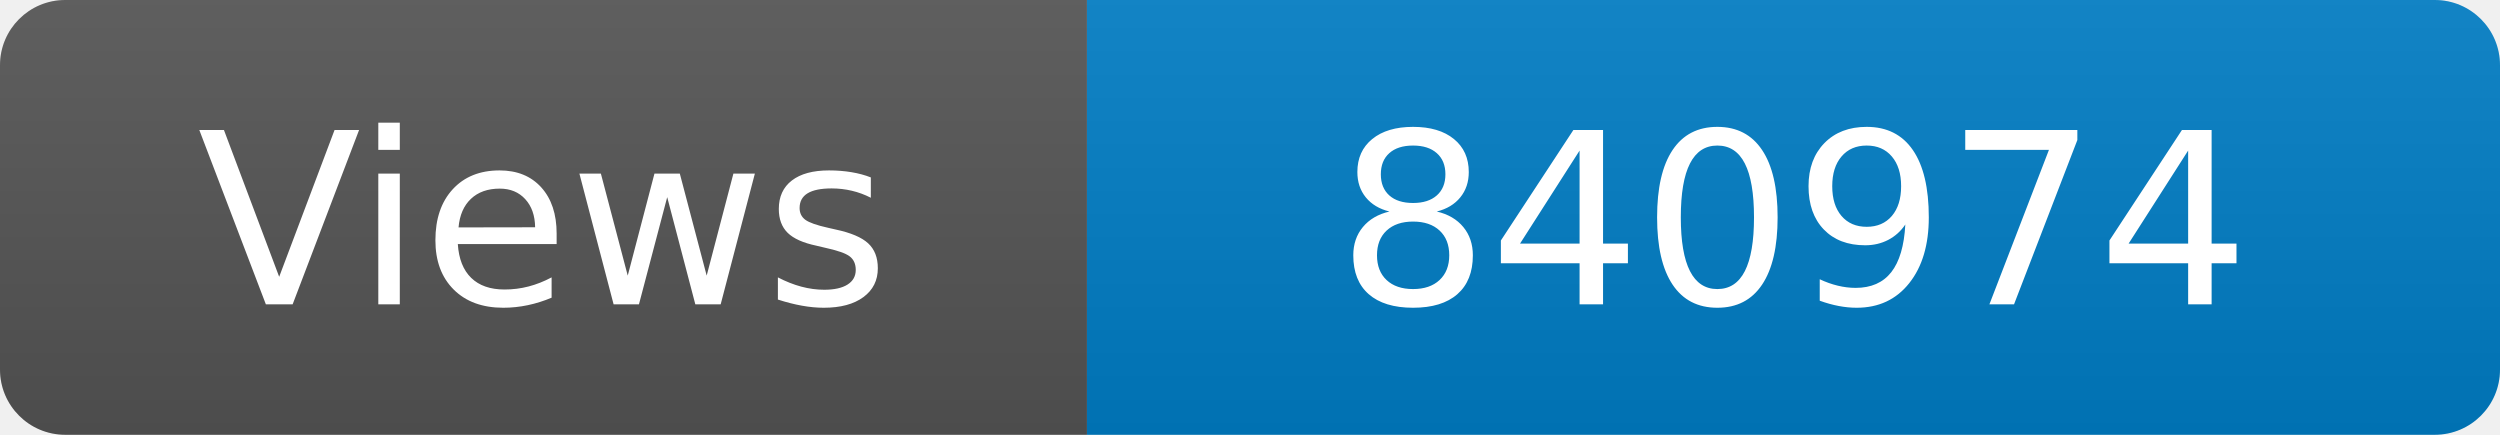
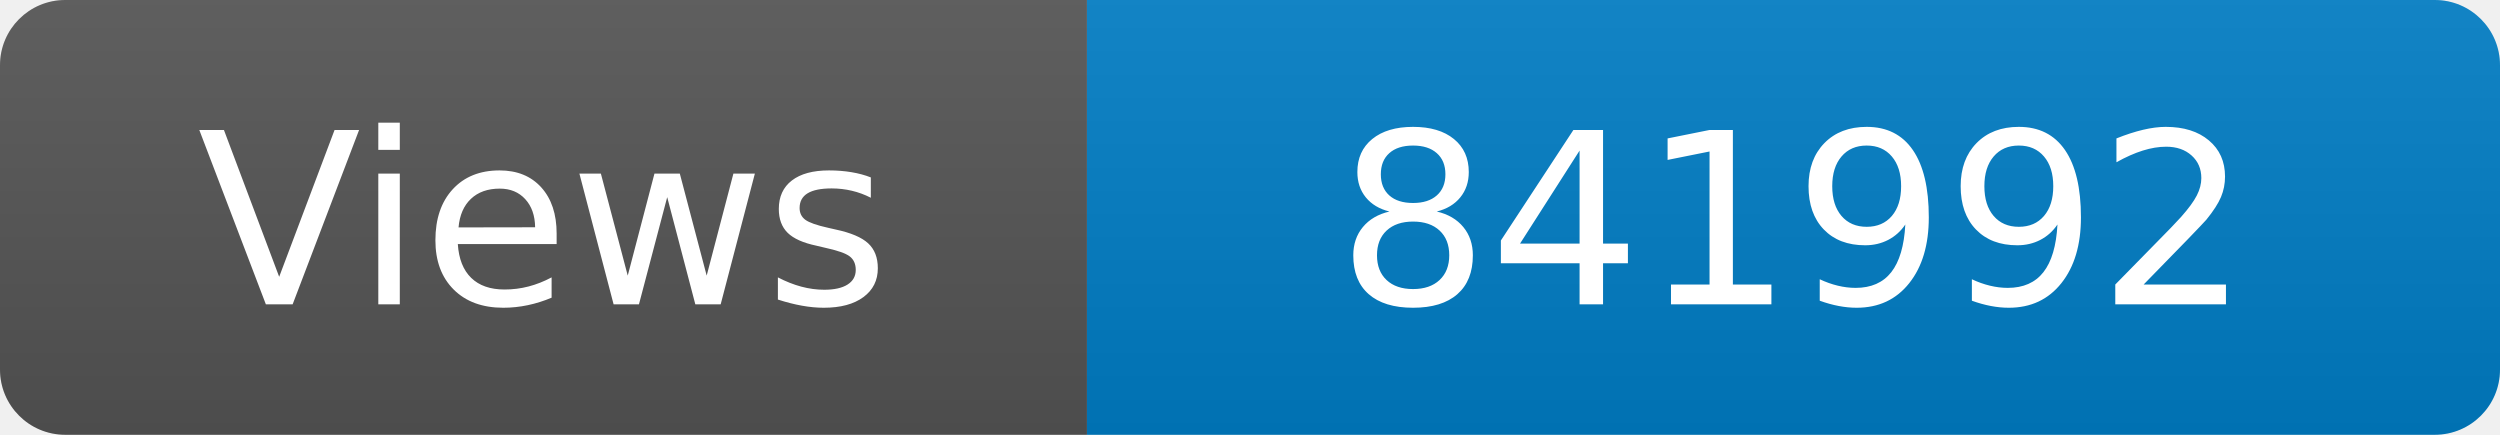
<svg xmlns="http://www.w3.org/2000/svg" width="115" height="20" role="img" aria-label="Maintained?: yes">
  <linearGradient id="s" x2="0" y2="100%">
    <stop offset="0" stop-color="#bbb" stop-opacity=".1" />
    <stop offset="1" stop-opacity=".1" />
  </linearGradient>
  <clipPath id="r">
    <rect width="115" height="20" rx="3" fill="#fff" />
  </clipPath>
  <g clip-path="url(#r)">
    <rect width="50" height="20" fill="#555" />
    <rect x="50" width="160" height="20" fill="#007ec6" />
    <rect width="115" height="20" fill="url(#s)" />
  </g>
  <g fill="#fff" text-anchor="middle" font-family="Verdana,Geneva,DejaVu Sans,sans-serif" font-size="110">
    <text x="250" y="140" transform="scale(.1)" fill="#fff">Views</text>
-     <text x="825" y="140" transform="scale(.1)" fill="#fff">840974</text>
+     <text x="825" y="140" transform="scale(.1)" fill="#fff">841992</text>
  </g>
</svg>
